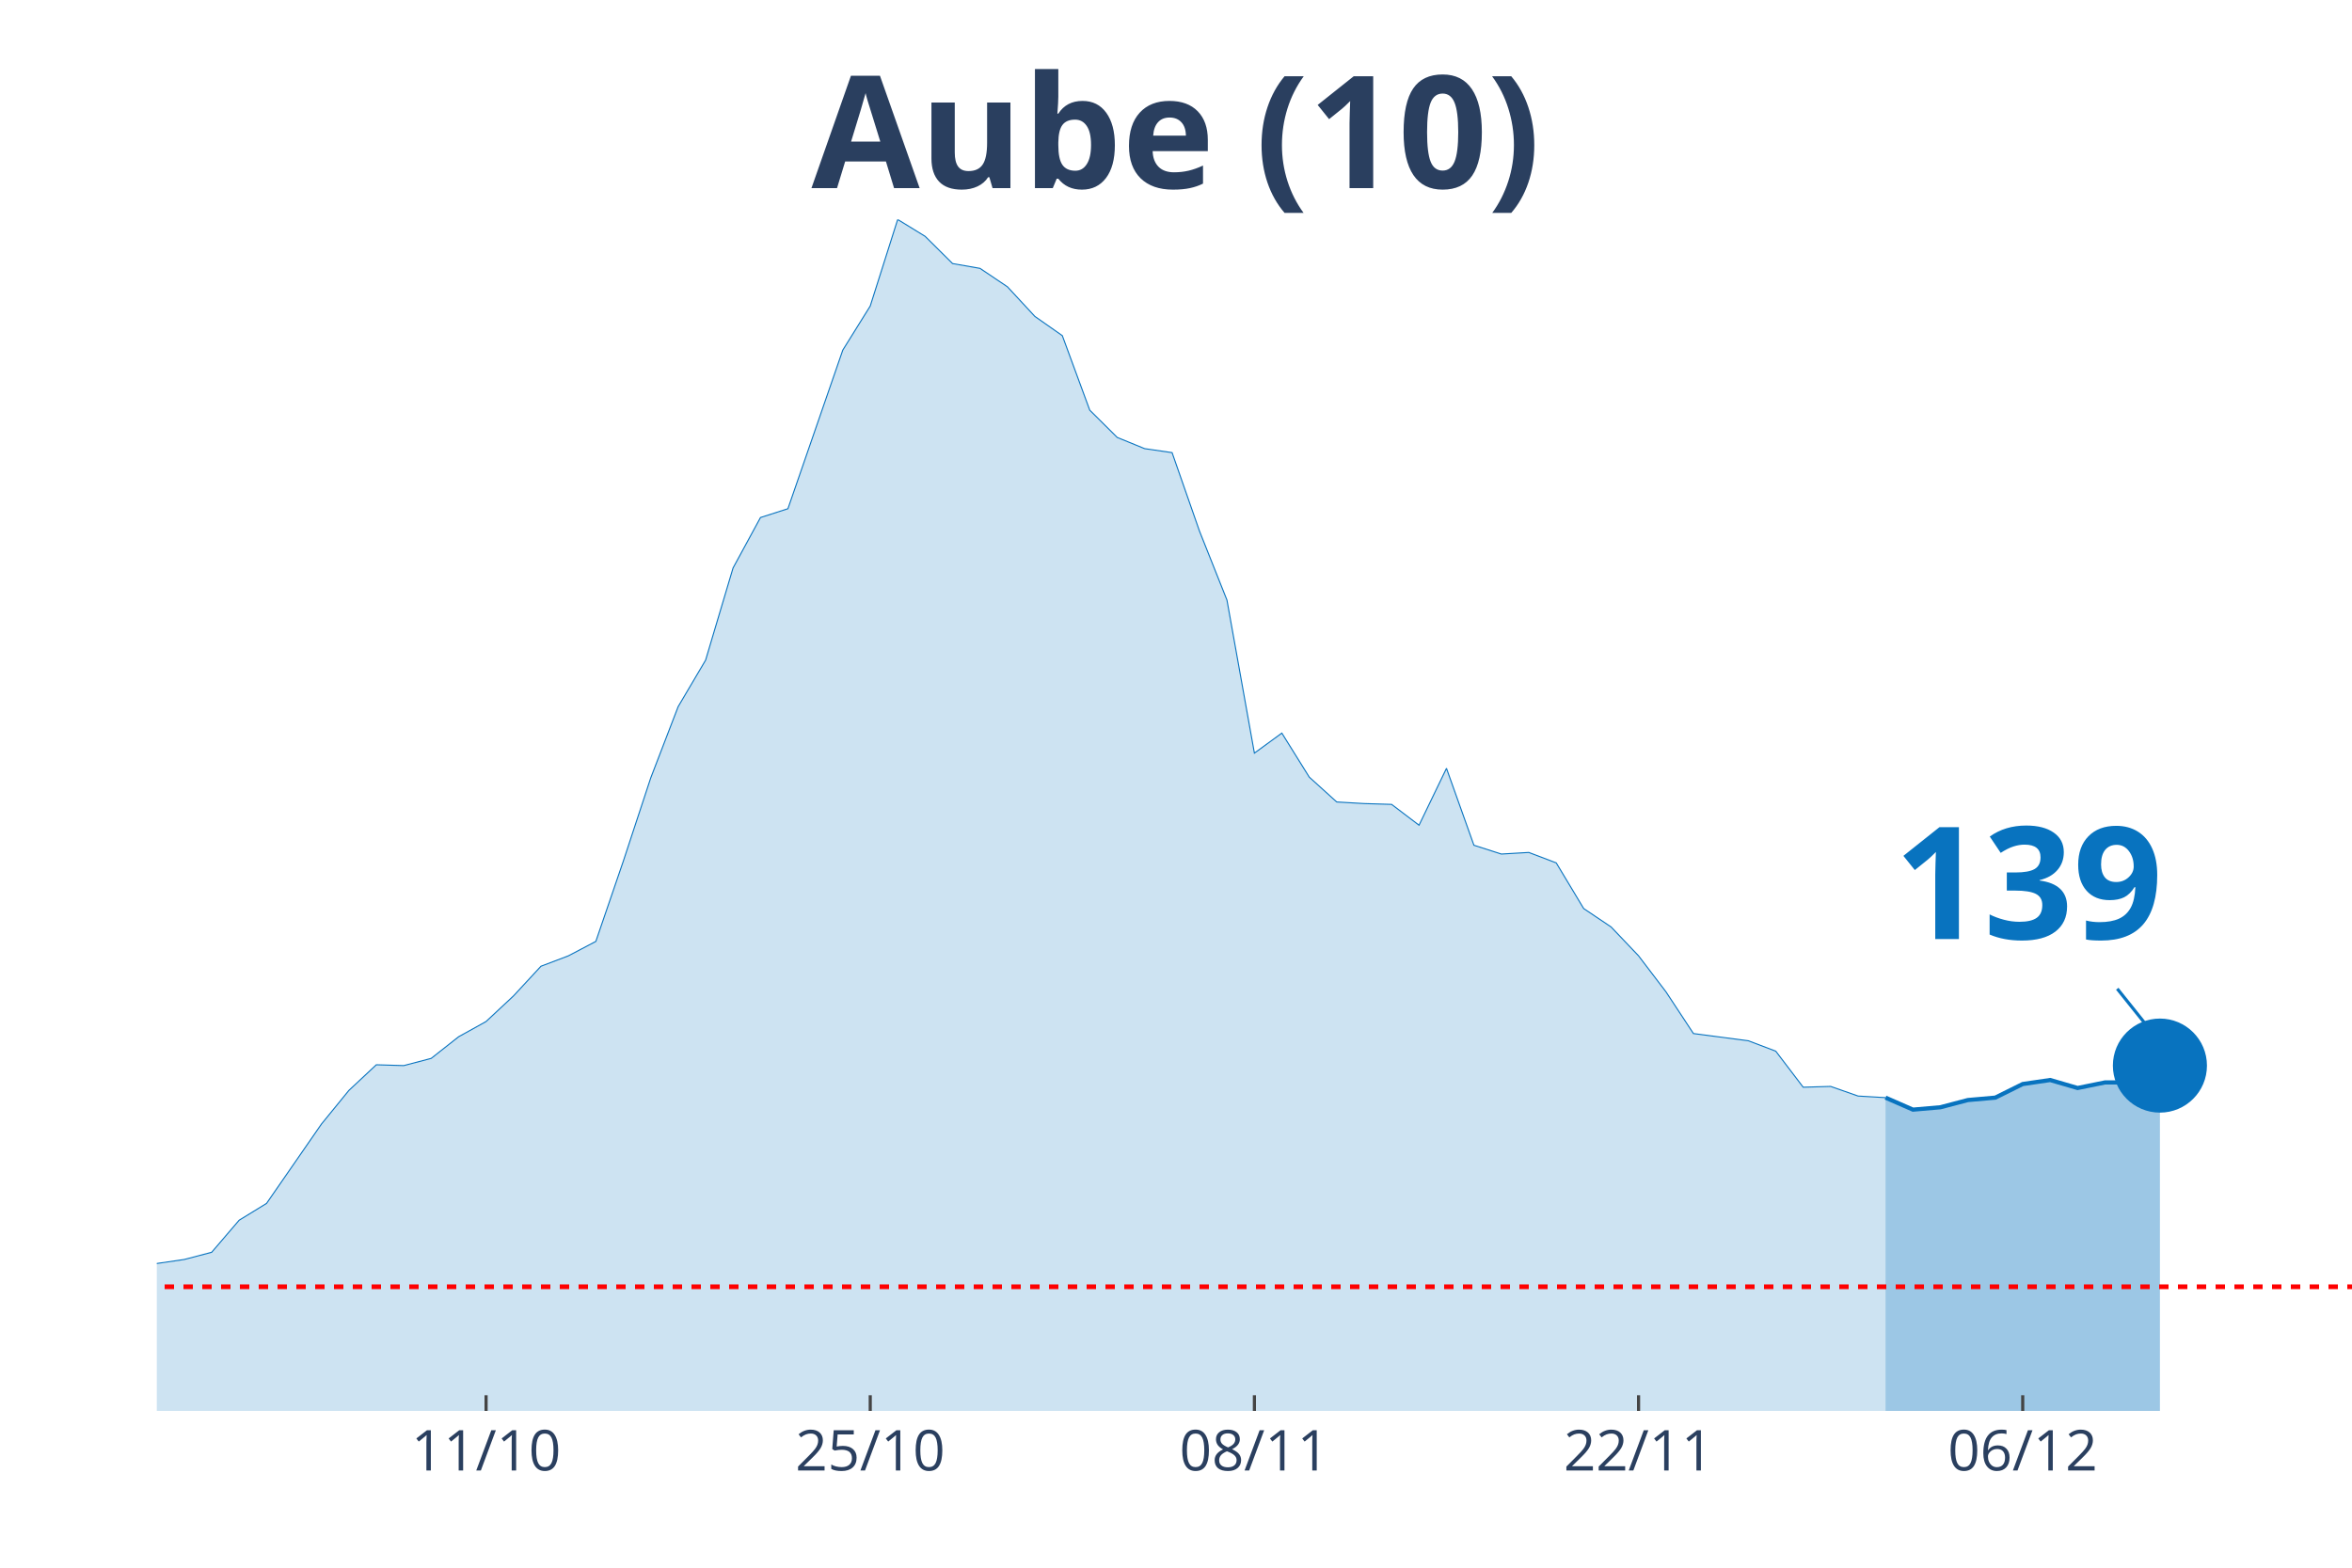
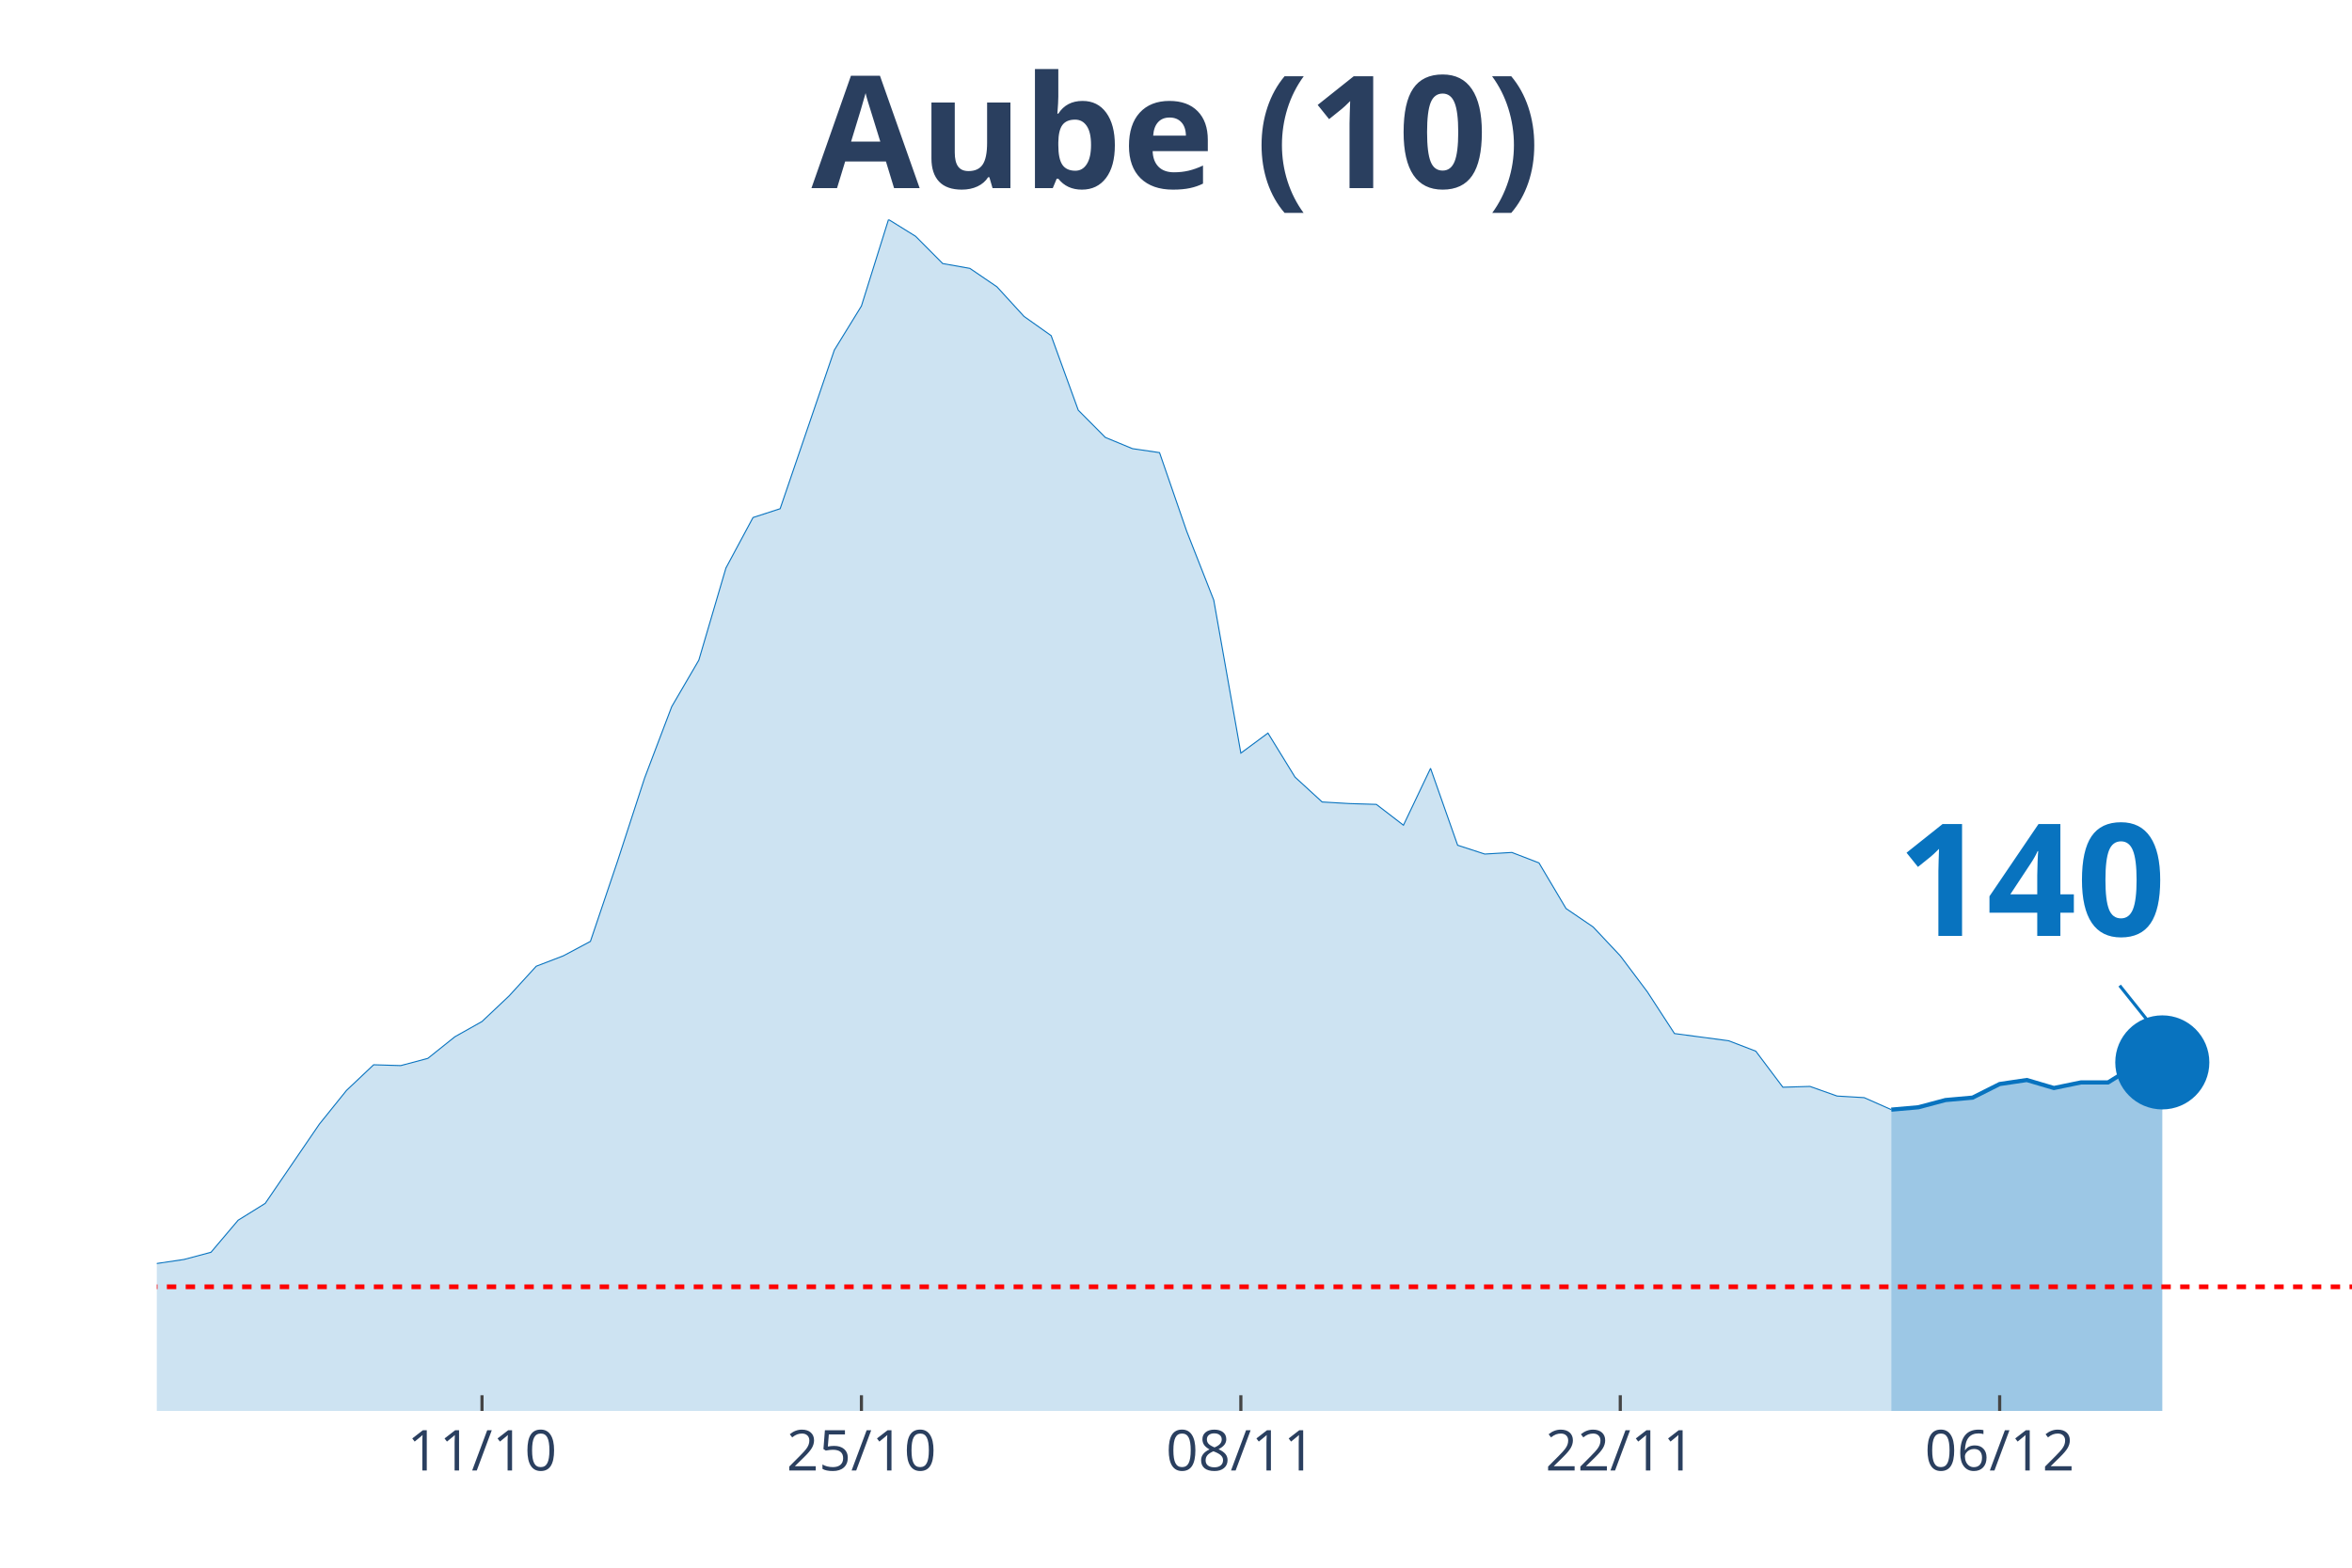
<svg xmlns="http://www.w3.org/2000/svg" class="main-svg" width="1125" height="750" style="" viewBox="0 0 750 500">
  <rect x="0" y="0" width="750" height="500" style="fill: rgb(0, 0, 0); fill-opacity: 0;" />
-   <defs id="defs-b78e62">
+   <defs id="defs-849c65">
    <g class="clips">
-       <clipPath id="clipb78e62xyplot" class="plotclip">
+       <clipPath id="clip849c65xyplot" class="plotclip">
        <rect width="700" height="380" />
      </clipPath>
-       <clipPath class="axesclip" id="clipb78e62x">
+       <clipPath class="axesclip" id="clip849c65x">
        <rect x="50" y="0" width="700" height="500" />
      </clipPath>
-       <clipPath class="axesclip" id="clipb78e62y">
+       <clipPath class="axesclip" id="clip849c65y">
        <rect x="0" y="70" width="750" height="380" />
      </clipPath>
-       <clipPath class="axesclip" id="clipb78e62xy">
+       <clipPath class="axesclip" id="clip849c65xy">
        <rect x="50" y="70" width="700" height="380" />
      </clipPath>
    </g>
    <g class="gradients" />
  </defs>
  <g class="bglayer">
    <rect class="bg" x="50" y="70" width="700" height="380" style="fill: rgb(0, 0, 0); fill-opacity: 0; stroke-width: 0;" />
  </g>
  <g class="layer-below">
    <g class="imagelayer" />
    <g class="shapelayer" />
  </g>
  <g class="cartesianlayer">
    <g class="subplot xy">
      <g class="layer-subplot">
        <g class="shapelayer" />
        <g class="imagelayer" />
      </g>
      <g class="gridlayer">
        <g class="x">
-           <path class="xgrid crisp" transform="translate(155,0)" d="M0,70v380" style="stroke: rgb(255, 255, 255); stroke-opacity: 1; stroke-width: 1px;" />
-           <path class="xgrid crisp" transform="translate(277.5,0)" d="M0,70v380" style="stroke: rgb(255, 255, 255); stroke-opacity: 1; stroke-width: 1px;" />
-           <path class="xgrid crisp" transform="translate(400,0)" d="M0,70v380" style="stroke: rgb(255, 255, 255); stroke-opacity: 1; stroke-width: 1px;" />
-           <path class="xgrid crisp" transform="translate(522.5,0)" d="M0,70v380" style="stroke: rgb(255, 255, 255); stroke-opacity: 1; stroke-width: 1px;" />
-           <path class="xgrid crisp" transform="translate(645,0)" d="M0,70v380" style="stroke: rgb(255, 255, 255); stroke-opacity: 1; stroke-width: 1px;" />
+           <path class="xgrid crisp" transform="translate(153.7,0)" d="M0,70v380" style="stroke: rgb(255, 255, 255); stroke-opacity: 1; stroke-width: 1px;" />
+           <path class="xgrid crisp" transform="translate(274.69,0)" d="M0,70v380" style="stroke: rgb(255, 255, 255); stroke-opacity: 1; stroke-width: 1px;" />
+           <path class="xgrid crisp" transform="translate(395.68,0)" d="M0,70v380" style="stroke: rgb(255, 255, 255); stroke-opacity: 1; stroke-width: 1px;" />
+           <path class="xgrid crisp" transform="translate(516.67,0)" d="M0,70v380" style="stroke: rgb(255, 255, 255); stroke-opacity: 1; stroke-width: 1px;" />
+           <path class="xgrid crisp" transform="translate(637.65,0)" d="M0,70v380" style="stroke: rgb(255, 255, 255); stroke-opacity: 1; stroke-width: 1px;" />
        </g>
        <g class="y" />
      </g>
      <g class="zerolinelayer" />
      <path class="xlines-below" />
      <path class="ylines-below" />
      <g class="overlines-below" />
      <g class="xaxislayer-below" />
      <g class="yaxislayer-below" />
      <g class="overaxes-below" />
-       <g class="plot" transform="translate(50, 70)" clip-path="url('#clipb78e62xyplot')">
+       <g class="plot" transform="translate(50, 70)" clip-path="url('#clip849c65xyplot')">
        <g class="scatterlayer mlayer">
-           <g class="trace scatter traceaeb78f" style="stroke-miterlimit: 2;">
+           <g class="trace scatter trace3f5dbb" style="stroke-miterlimit: 2;">
            <g class="fills">
              <g>
-                 <path class="js-fill" d="M551.25,380L-1190,380L-1190,376.17L-1128.75,374.12L-1120,376.42L-988.75,379.23L-980,379.23L-682.5,377.96L-673.75,378.72L-595,378.98L-586.25,378.47L-472.5,373.61L-463.75,373.61L-411.25,370.29L-402.5,364.16L-358.75,359.05L-350,359.05L-332.5,362.37L-323.75,363.13L-297.5,360.83L-288.75,360.32L-245,357.51L-236.25,360.32L-218.75,362.11L-210,358.79L-192.5,351.89L-183.75,351.89L-157.5,345.76L-148.75,344.73L-131.25,348.31L-122.5,347.8L-113.75,343.71L-105,344.22L-96.25,343.46L-87.5,344.48L-78.75,343.2L-70,340.39L-61.25,340.9L-52.5,342.95L-43.75,343.97L-35,342.18L-26.25,340.65L-17.5,340.39L-8.75,340.13L0,332.98L8.75,331.7L17.5,329.4L26.25,319.18L35,313.81L52.5,288.51L61.25,277.78L70,269.6L78.75,269.86L87.5,267.56L96.25,260.66L105,255.8L113.75,247.63L122.5,238.17L131.25,234.85L140,230.25L148.75,204.69L157.5,178.12L166.25,155.37L175,140.55L183.75,111.16L192.5,95.06L201.25,92.25L218.75,41.65L227.5,27.6L236.25,0L245,5.37L253.75,14.06L262.5,15.59L271.25,21.47L280,30.92L288.75,37.05L297.5,60.82L306.25,69.51L315,73.09L323.75,74.36L332.5,99.41L341.25,121.39L350,170.2L358.75,163.81L367.5,177.86L376.25,185.78L385,186.29L393.75,186.55L402.5,193.19L411.25,175.05L420,199.58L428.75,202.39L437.5,201.88L446.25,205.21L455,219.77L463.75,225.65L472.5,234.85L481.25,246.35L490,259.64L507.5,261.94L516.25,265.26L525,276.76L533.75,276.5L542.5,279.57L551.25,280.08" style="fill: rgb(8, 115, 191); fill-opacity: 0.2; stroke-width: 0;" />
+                 <path class="js-fill" d="M553.09,380L-1175.31,380L-1175.31,376.17L-1114.81,374.12L-1106.17,376.42L-976.54,379.23L-967.9,379.23L-674.07,377.96L-665.43,378.72L-596.3,378.98L-587.65,378.98L-406.17,370.29L-397.53,364.16L-362.96,360.07L-354.32,359.05L-319.75,363.13L-311.11,363.64L-267.9,359.3L-259.26,359.81L-241.98,357.51L-233.33,360.32L-216.05,362.11L-207.41,358.79L-190.12,351.89L-181.48,351.89L-155.56,345.76L-146.91,344.73L-129.63,348.31L-120.99,347.8L-112.35,343.71L-103.7,344.22L-95.06,343.46L-86.42,344.48L-77.78,343.2L-69.14,340.39L-60.49,340.9L-51.85,342.95L-43.21,343.97L-34.57,342.18L-25.93,340.65L-17.28,340.39L-8.64,340.13L0,332.98L8.64,331.7L17.28,329.4L25.93,319.18L34.57,313.81L51.85,288.51L60.49,277.78L69.14,269.6L77.78,269.86L86.42,267.56L95.06,260.66L103.7,255.8L112.35,247.63L120.99,238.17L129.63,234.85L138.27,230.25L146.91,204.69L155.56,178.12L164.2,155.37L172.84,140.55L181.48,111.16L190.12,95.06L198.77,92.25L216.05,41.65L224.69,27.6L233.33,0L241.98,5.37L250.62,14.06L259.26,15.59L267.9,21.47L276.54,30.92L285.19,37.05L293.83,60.82L302.47,69.51L311.11,73.09L319.75,74.36L328.4,99.41L337.04,121.39L345.68,170.2L354.32,163.81L362.96,177.86L371.6,185.78L380.25,186.29L388.89,186.55L397.53,193.19L406.17,175.05L414.81,199.58L423.46,202.39L432.1,201.88L440.74,205.21L449.38,219.77L458.02,225.65L466.67,234.85L475.31,246.35L483.95,259.64L501.23,261.94L509.88,265.26L518.52,276.76L527.16,276.5L535.8,279.57L544.44,280.08L553.09,283.91" style="fill: rgb(8, 115, 191); fill-opacity: 0.2; stroke-width: 0;" />
              </g>
            </g>
            <g class="errorbars" />
            <g class="lines">
-               <path class="js-line" d="M-1190,376.17L-1128.75,374.12L-1120,376.42L-988.75,379.23L-980,379.23L-682.5,377.96L-673.75,378.72L-595,378.98L-586.25,378.47L-472.5,373.61L-463.75,373.61L-411.25,370.29L-402.5,364.16L-358.75,359.05L-350,359.05L-332.5,362.37L-323.75,363.13L-297.5,360.83L-288.75,360.32L-245,357.51L-236.25,360.32L-218.75,362.11L-210,358.79L-192.5,351.89L-183.75,351.89L-157.5,345.76L-148.75,344.73L-131.25,348.31L-122.5,347.8L-113.75,343.71L-105,344.22L-96.25,343.46L-87.5,344.48L-78.75,343.2L-70,340.39L-61.25,340.9L-52.5,342.95L-43.75,343.97L-35,342.18L-26.25,340.65L-17.5,340.39L-8.75,340.13L0,332.98L8.75,331.7L17.5,329.4L26.25,319.18L35,313.81L52.5,288.51L61.25,277.78L70,269.6L78.75,269.86L87.5,267.56L96.25,260.66L105,255.8L113.75,247.63L122.5,238.17L131.25,234.85L140,230.25L148.75,204.69L157.5,178.12L166.25,155.37L175,140.55L183.75,111.16L192.5,95.06L201.25,92.25L218.75,41.65L227.5,27.6L236.25,0L245,5.37L253.75,14.06L262.5,15.59L271.25,21.47L280,30.92L288.75,37.05L297.5,60.82L306.25,69.51L315,73.09L323.75,74.36L332.5,99.41L341.25,121.39L350,170.2L358.75,163.81L367.5,177.86L376.25,185.78L385,186.29L393.75,186.55L402.5,193.19L411.25,175.05L420,199.58L428.75,202.39L437.5,201.88L446.25,205.21L455,219.77L463.75,225.65L472.5,234.85L481.25,246.35L490,259.64L507.5,261.94L516.25,265.26L525,276.76L533.75,276.5L542.5,279.57L551.25,280.08" style="vector-effect: non-scaling-stroke; fill: none; stroke: rgb(8, 115, 191); stroke-opacity: 1; stroke-width: 0.5px; opacity: 1;" />
+               <path class="js-line" d="M-1175.31,376.17L-1114.81,374.12L-1106.17,376.42L-976.54,379.23L-967.9,379.23L-674.07,377.96L-665.43,378.72L-596.3,378.98L-587.65,378.98L-406.17,370.29L-397.53,364.16L-362.96,360.07L-354.32,359.05L-319.75,363.13L-311.11,363.64L-267.9,359.3L-259.26,359.81L-241.98,357.51L-233.33,360.32L-216.05,362.11L-207.41,358.79L-190.12,351.89L-181.48,351.89L-155.56,345.76L-146.91,344.73L-129.63,348.31L-120.99,347.8L-112.35,343.71L-103.7,344.22L-95.06,343.46L-86.42,344.48L-77.78,343.2L-69.14,340.39L-60.49,340.9L-51.85,342.95L-43.21,343.97L-34.57,342.18L-25.93,340.65L-17.28,340.39L-8.64,340.13L0,332.98L8.64,331.7L17.28,329.4L25.93,319.18L34.57,313.81L51.85,288.51L60.49,277.78L69.14,269.6L77.78,269.86L86.42,267.56L95.06,260.66L103.7,255.8L112.35,247.63L120.99,238.17L129.63,234.85L138.27,230.25L146.91,204.69L155.56,178.12L164.2,155.37L172.84,140.55L181.48,111.16L190.12,95.06L198.77,92.25L216.05,41.65L224.69,27.6L233.33,0L241.98,5.37L250.62,14.06L259.26,15.59L267.9,21.47L276.54,30.92L285.19,37.05L293.83,60.82L302.47,69.51L311.11,73.09L319.75,74.36L328.4,99.41L337.04,121.39L345.68,170.2L354.32,163.81L362.96,177.86L371.6,185.78L380.25,186.29L388.89,186.55L397.53,193.19L406.17,175.05L414.81,199.58L423.46,202.39L432.1,201.88L440.74,205.21L449.38,219.77L458.02,225.65L466.67,234.85L475.31,246.35L483.95,259.64L501.23,261.94L509.88,265.26L518.52,276.76L527.16,276.5L535.8,279.57L544.44,280.08L553.09,283.91" style="vector-effect: non-scaling-stroke; fill: none; stroke: rgb(8, 115, 191); stroke-opacity: 1; stroke-width: 0.5px; opacity: 1;" />
            </g>
            <g class="points" />
            <g class="text" />
          </g>
-           <g class="trace scatter trace09d238" style="stroke-miterlimit: 2;">
+           <g class="trace scatter trace943ecd" style="stroke-miterlimit: 2;">
            <g class="fills">
              <g>
-                 <path class="js-fill" d="M638.75,380L551.25,380L551.25,280.08L560,283.91L568.75,283.15L577.5,280.85L586.25,280.08L595,275.74L603.75,274.46L612.5,277.01L621.25,275.23L630,275.23L638.75,269.86" style="fill: rgb(8, 115, 191); fill-opacity: 0.4; stroke-width: 0;" />
+                 <path class="js-fill" d="M639.51,380L553.09,380L553.09,283.91L561.73,283.15L570.37,280.85L579.01,280.08L587.65,275.74L596.3,274.46L604.94,277.01L613.58,275.23L622.22,275.23L630.86,269.86L639.51,268.84" style="fill: rgb(8, 115, 191); fill-opacity: 0.4; stroke-width: 0;" />
              </g>
            </g>
            <g class="errorbars" />
            <g class="lines">
-               <path class="js-line" d="M551.25,280.08L560,283.91L568.75,283.15L577.5,280.85L586.25,280.08L595,275.74L603.75,274.46L612.5,277.01L621.25,275.23L630,275.23L638.75,269.86" style="vector-effect: non-scaling-stroke; fill: none; stroke: rgb(8, 115, 191); stroke-opacity: 1; stroke-width: 2px; opacity: 1;" />
+               <path class="js-line" d="M553.09,283.91L561.73,283.15L570.37,280.85L579.01,280.08L587.65,275.74L596.3,274.46L604.94,277.01L613.58,275.23L622.22,275.23L630.86,269.86L639.51,268.84" style="vector-effect: non-scaling-stroke; fill: none; stroke: rgb(8, 115, 191); stroke-opacity: 1; stroke-width: 2px; opacity: 1;" />
            </g>
            <g class="points" />
            <g class="text" />
          </g>
-           <g class="trace scatter trace834d03" style="stroke-miterlimit: 2; opacity: 1;">
+           <g class="trace scatter trace2ac43e" style="stroke-miterlimit: 2; opacity: 1;">
            <g class="fills" />
            <g class="errorbars" />
            <g class="lines" />
            <g class="points">
-               <path class="point" transform="translate(638.75,269.86)" d="M15,0A15,15 0 1,1 0,-15A15,15 0 0,1 15,0Z" style="opacity: 1; stroke-width: 0px; fill: rgb(8, 115, 191); fill-opacity: 1;" />
+               <path class="point" transform="translate(639.51,268.84)" d="M15,0A15,15 0 1,1 0,-15A15,15 0 0,1 15,0Z" style="opacity: 1; stroke-width: 0px; fill: rgb(8, 115, 191); fill-opacity: 1;" />
            </g>
            <g class="text" />
          </g>
        </g>
      </g>
      <g class="overplot" />
      <path class="xlines-above crisp" style="fill: none; stroke-width: 1px; stroke: rgb(0, 0, 0); stroke-opacity: 0;" d="" />
      <path class="ylines-above crisp" style="fill: none;" d="M0,0" />
      <g class="overlines-above" />
      <g class="xaxislayer-above">
-         <path class="xtick ticks crisp" d="M0,450v-5" transform="translate(155,0)" style="stroke: rgb(68, 68, 68); stroke-opacity: 1; stroke-width: 1px;" />
-         <path class="xtick ticks crisp" d="M0,450v-5" transform="translate(277.5,0)" style="stroke: rgb(68, 68, 68); stroke-opacity: 1; stroke-width: 1px;" />
-         <path class="xtick ticks crisp" d="M0,450v-5" transform="translate(400,0)" style="stroke: rgb(68, 68, 68); stroke-opacity: 1; stroke-width: 1px;" />
-         <path class="xtick ticks crisp" d="M0,450v-5" transform="translate(522.5,0)" style="stroke: rgb(68, 68, 68); stroke-opacity: 1; stroke-width: 1px;" />
-         <path class="xtick ticks crisp" d="M0,450v-5" transform="translate(645,0)" style="stroke: rgb(68, 68, 68); stroke-opacity: 1; stroke-width: 1px;" />
+         <path class="xtick ticks crisp" d="M0,450v-5" transform="translate(153.7,0)" style="stroke: rgb(68, 68, 68); stroke-opacity: 1; stroke-width: 1px;" />
+         <path class="xtick ticks crisp" d="M0,450v-5" transform="translate(274.69,0)" style="stroke: rgb(68, 68, 68); stroke-opacity: 1; stroke-width: 1px;" />
+         <path class="xtick ticks crisp" d="M0,450v-5" transform="translate(395.68,0)" style="stroke: rgb(68, 68, 68); stroke-opacity: 1; stroke-width: 1px;" />
+         <path class="xtick ticks crisp" d="M0,450v-5" transform="translate(516.67,0)" style="stroke: rgb(68, 68, 68); stroke-opacity: 1; stroke-width: 1px;" />
+         <path class="xtick ticks crisp" d="M0,450v-5" transform="translate(637.65,0)" style="stroke: rgb(68, 68, 68); stroke-opacity: 1; stroke-width: 1px;" />
        <g class="xtick">
-           <text text-anchor="middle" x="0" y="469" transform="translate(155,0)" style="font-family: 'Open Sans', verdana, arial, sans-serif; font-size: 18px; fill: rgb(42, 63, 95); fill-opacity: 1; white-space: pre;">11/10</text>
+           <text text-anchor="middle" x="0" y="469" transform="translate(153.7,0)" style="font-family: 'Open Sans', verdana, arial, sans-serif; font-size: 18px; fill: rgb(42, 63, 95); fill-opacity: 1; white-space: pre;">11/10</text>
        </g>
        <g class="xtick">
-           <text text-anchor="middle" x="0" y="469" transform="translate(277.5,0)" style="font-family: 'Open Sans', verdana, arial, sans-serif; font-size: 18px; fill: rgb(42, 63, 95); fill-opacity: 1; white-space: pre;">25/10</text>
+           <text text-anchor="middle" x="0" y="469" transform="translate(274.69,0)" style="font-family: 'Open Sans', verdana, arial, sans-serif; font-size: 18px; fill: rgb(42, 63, 95); fill-opacity: 1; white-space: pre;">25/10</text>
        </g>
        <g class="xtick">
-           <text text-anchor="middle" x="0" y="469" transform="translate(400,0)" style="font-family: 'Open Sans', verdana, arial, sans-serif; font-size: 18px; fill: rgb(42, 63, 95); fill-opacity: 1; white-space: pre;">08/11</text>
+           <text text-anchor="middle" x="0" y="469" transform="translate(395.68,0)" style="font-family: 'Open Sans', verdana, arial, sans-serif; font-size: 18px; fill: rgb(42, 63, 95); fill-opacity: 1; white-space: pre;">08/11</text>
        </g>
        <g class="xtick">
-           <text text-anchor="middle" x="0" y="469" transform="translate(522.5,0)" style="font-family: 'Open Sans', verdana, arial, sans-serif; font-size: 18px; fill: rgb(42, 63, 95); fill-opacity: 1; white-space: pre;">22/11</text>
+           <text text-anchor="middle" x="0" y="469" transform="translate(516.67,0)" style="font-family: 'Open Sans', verdana, arial, sans-serif; font-size: 18px; fill: rgb(42, 63, 95); fill-opacity: 1; white-space: pre;">22/11</text>
        </g>
        <g class="xtick">
-           <text text-anchor="middle" x="0" y="469" transform="translate(645,0)" style="font-family: 'Open Sans', verdana, arial, sans-serif; font-size: 18px; fill: rgb(42, 63, 95); fill-opacity: 1; white-space: pre;">06/12</text>
+           <text text-anchor="middle" x="0" y="469" transform="translate(637.65,0)" style="font-family: 'Open Sans', verdana, arial, sans-serif; font-size: 18px; fill: rgb(42, 63, 95); fill-opacity: 1; white-space: pre;">06/12</text>
        </g>
      </g>
      <g class="yaxislayer-above" />
      <g class="overaxes-above" />
    </g>
  </g>
  <g class="polarlayer" />
  <g class="ternarylayer" />
  <g class="geolayer" />
  <g class="funnelarealayer" />
  <g class="pielayer" />
  <g class="treemaplayer" />
  <g class="sunburstlayer" />
  <g class="glimages" />
-   <defs id="topdefs-b78e62">
+   <defs id="topdefs-849c65">
    <g class="clips" />
  </defs>
  <g class="layer-above">
    <g class="imagelayer" />
    <g class="shapelayer">
-       <path data-index="0" fill-rule="evenodd" d="M-4867.5,410.4L1528.75,410.4" clip-path="url('#clipb78e62xy')" style="opacity: 1; stroke: rgb(255, 0, 0); stroke-opacity: 1; fill: rgb(0, 0, 0); fill-opacity: 0; stroke-dasharray: 3px, 3px; stroke-width: 1.5px;" />
+       <path data-index="0" fill-rule="evenodd" d="M-4806.79,410.4L1510.49,410.4" clip-path="url('#clip849c65xy')" style="opacity: 1; stroke: rgb(255, 0, 0); stroke-opacity: 1; fill: rgb(0, 0, 0); fill-opacity: 0; stroke-dasharray: 3px, 3px; stroke-width: 1.5px;" />
    </g>
  </g>
  <g class="infolayer">
    <g class="g-gtitle">
      <text class="gtitle" x="375" y="25" text-anchor="middle" dy="0.7em" style="font-family: 'Open Sans', verdana, arial, sans-serif; font-size: 50px; fill: rgb(42, 63, 95); opacity: 1; font-weight: normal; white-space: pre;">
        <tspan style="font-weight:bold">Aube (10)</tspan>
      </text>
    </g>
    <g class="g-xtitle" />
    <g class="annotation" data-index="0" style="opacity: 1;">
-       <g class="annotation-text-g" transform="rotate(0,646.75,279.86)">
-         <g class="cursor-pointer" transform="translate(589, 244)">
+       <g class="annotation-text-g" transform="rotate(0,647.51,278.84)">
+         <g class="cursor-pointer" transform="translate(590, 243)">
          <rect class="bg" x="0.5" y="0.5" width="115" height="71" style="stroke-width: 1px; stroke: rgb(0, 0, 0); stroke-opacity: 0; fill: rgb(255, 255, 255); fill-opacity: 0.6;" />
          <text class="annotation-text" text-anchor="middle" x="57.812" y="55.5" style="font-family: 'Open Sans', verdana, arial, sans-serif; font-size: 50px; fill: rgb(8, 115, 191); fill-opacity: 1; white-space: pre;">
-             <tspan style="font-weight:bold">139 </tspan>
+             <tspan style="font-weight:bold">140 </tspan>
          </text>
        </g>
      </g>
      <g class="annotation-arrow-g" style="opacity: 1;">
-         <path d="M675.15,315.36L686.75,329.86" style="stroke-width: 1px; stroke: rgb(8, 115, 191); stroke-opacity: 1; stroke-dasharray: 0px, 0px, 18.569px, 18.569px;" />
+         <path d="M675.91,314.34L687.51,328.84" style="stroke-width: 1px; stroke: rgb(8, 115, 191); stroke-opacity: 1; stroke-dasharray: 0px, 0px, 18.569px, 18.569px;" />
      </g>
    </g>
  </g>
</svg>
